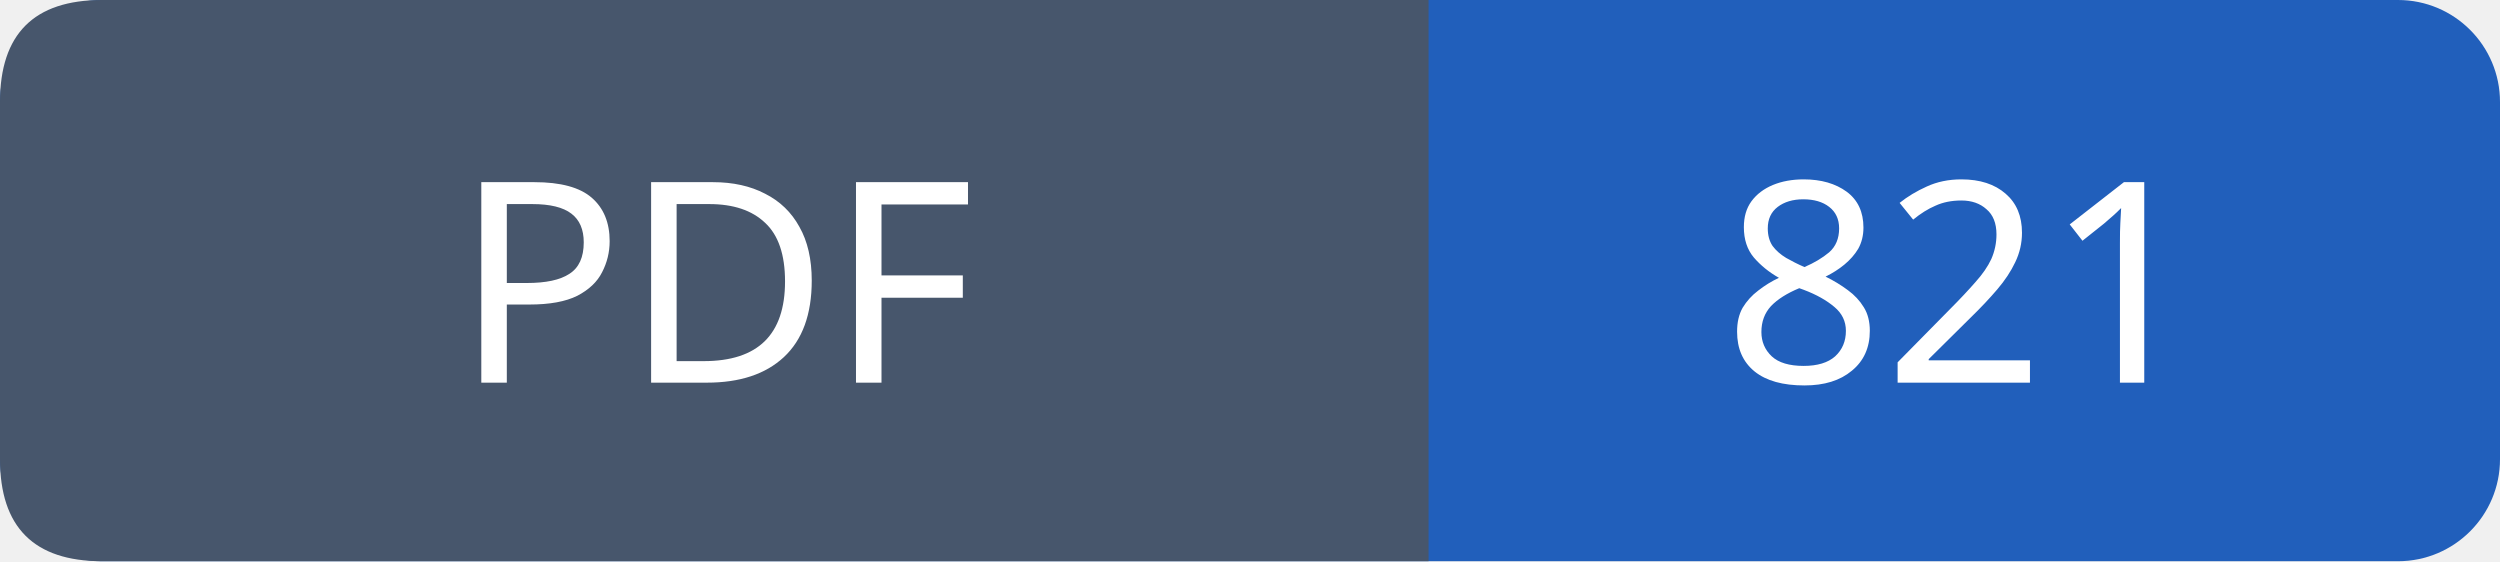
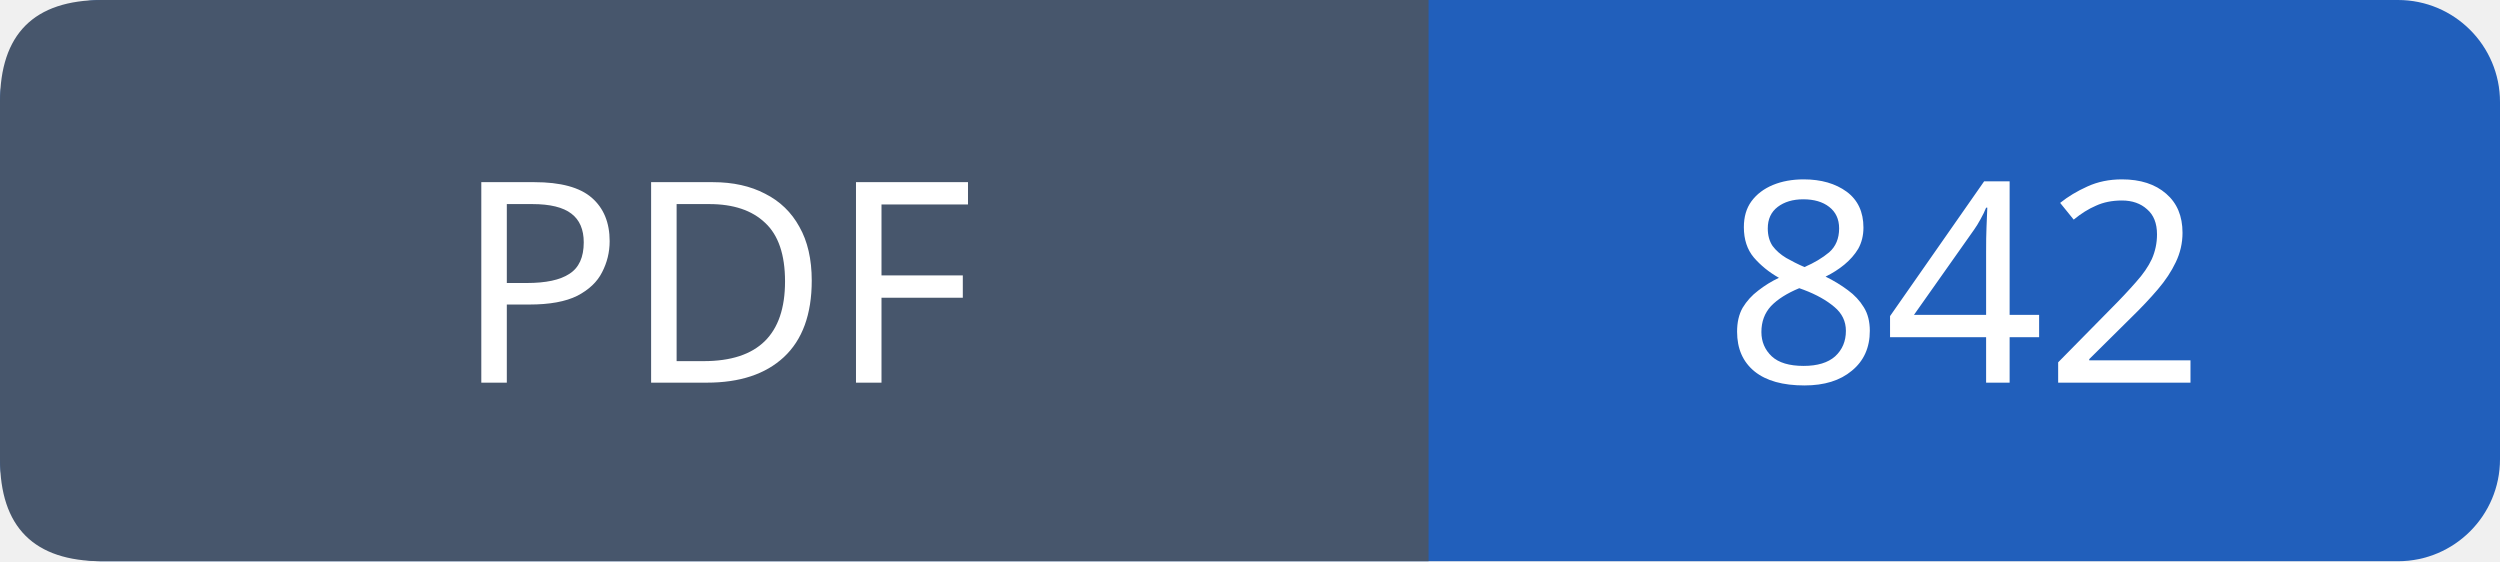
- <svg xmlns="http://www.w3.org/2000/svg" width="98" height="22" role="img" aria-label="PDF: 821">
+ <svg xmlns="http://www.w3.org/2000/svg" width="98" height="22" role="img" aria-label="PDF: 842">
  <rect width="98" height="22" rx="4" fill="#215fbb" />
  <path fill="#47566c" d="M4 0h52v22H4q-4 0-4-4V4q0-4 4-4" />
  <g font-family="Verdana,sans-serif" font-size="11" fill="white" text-anchor="middle">
    <text x="28.0" y="15">PDF</text>
-     <text x="77.0" y="15">821</text>
+     <text x="77.0" y="15">842</text>
  </g>
</svg>
